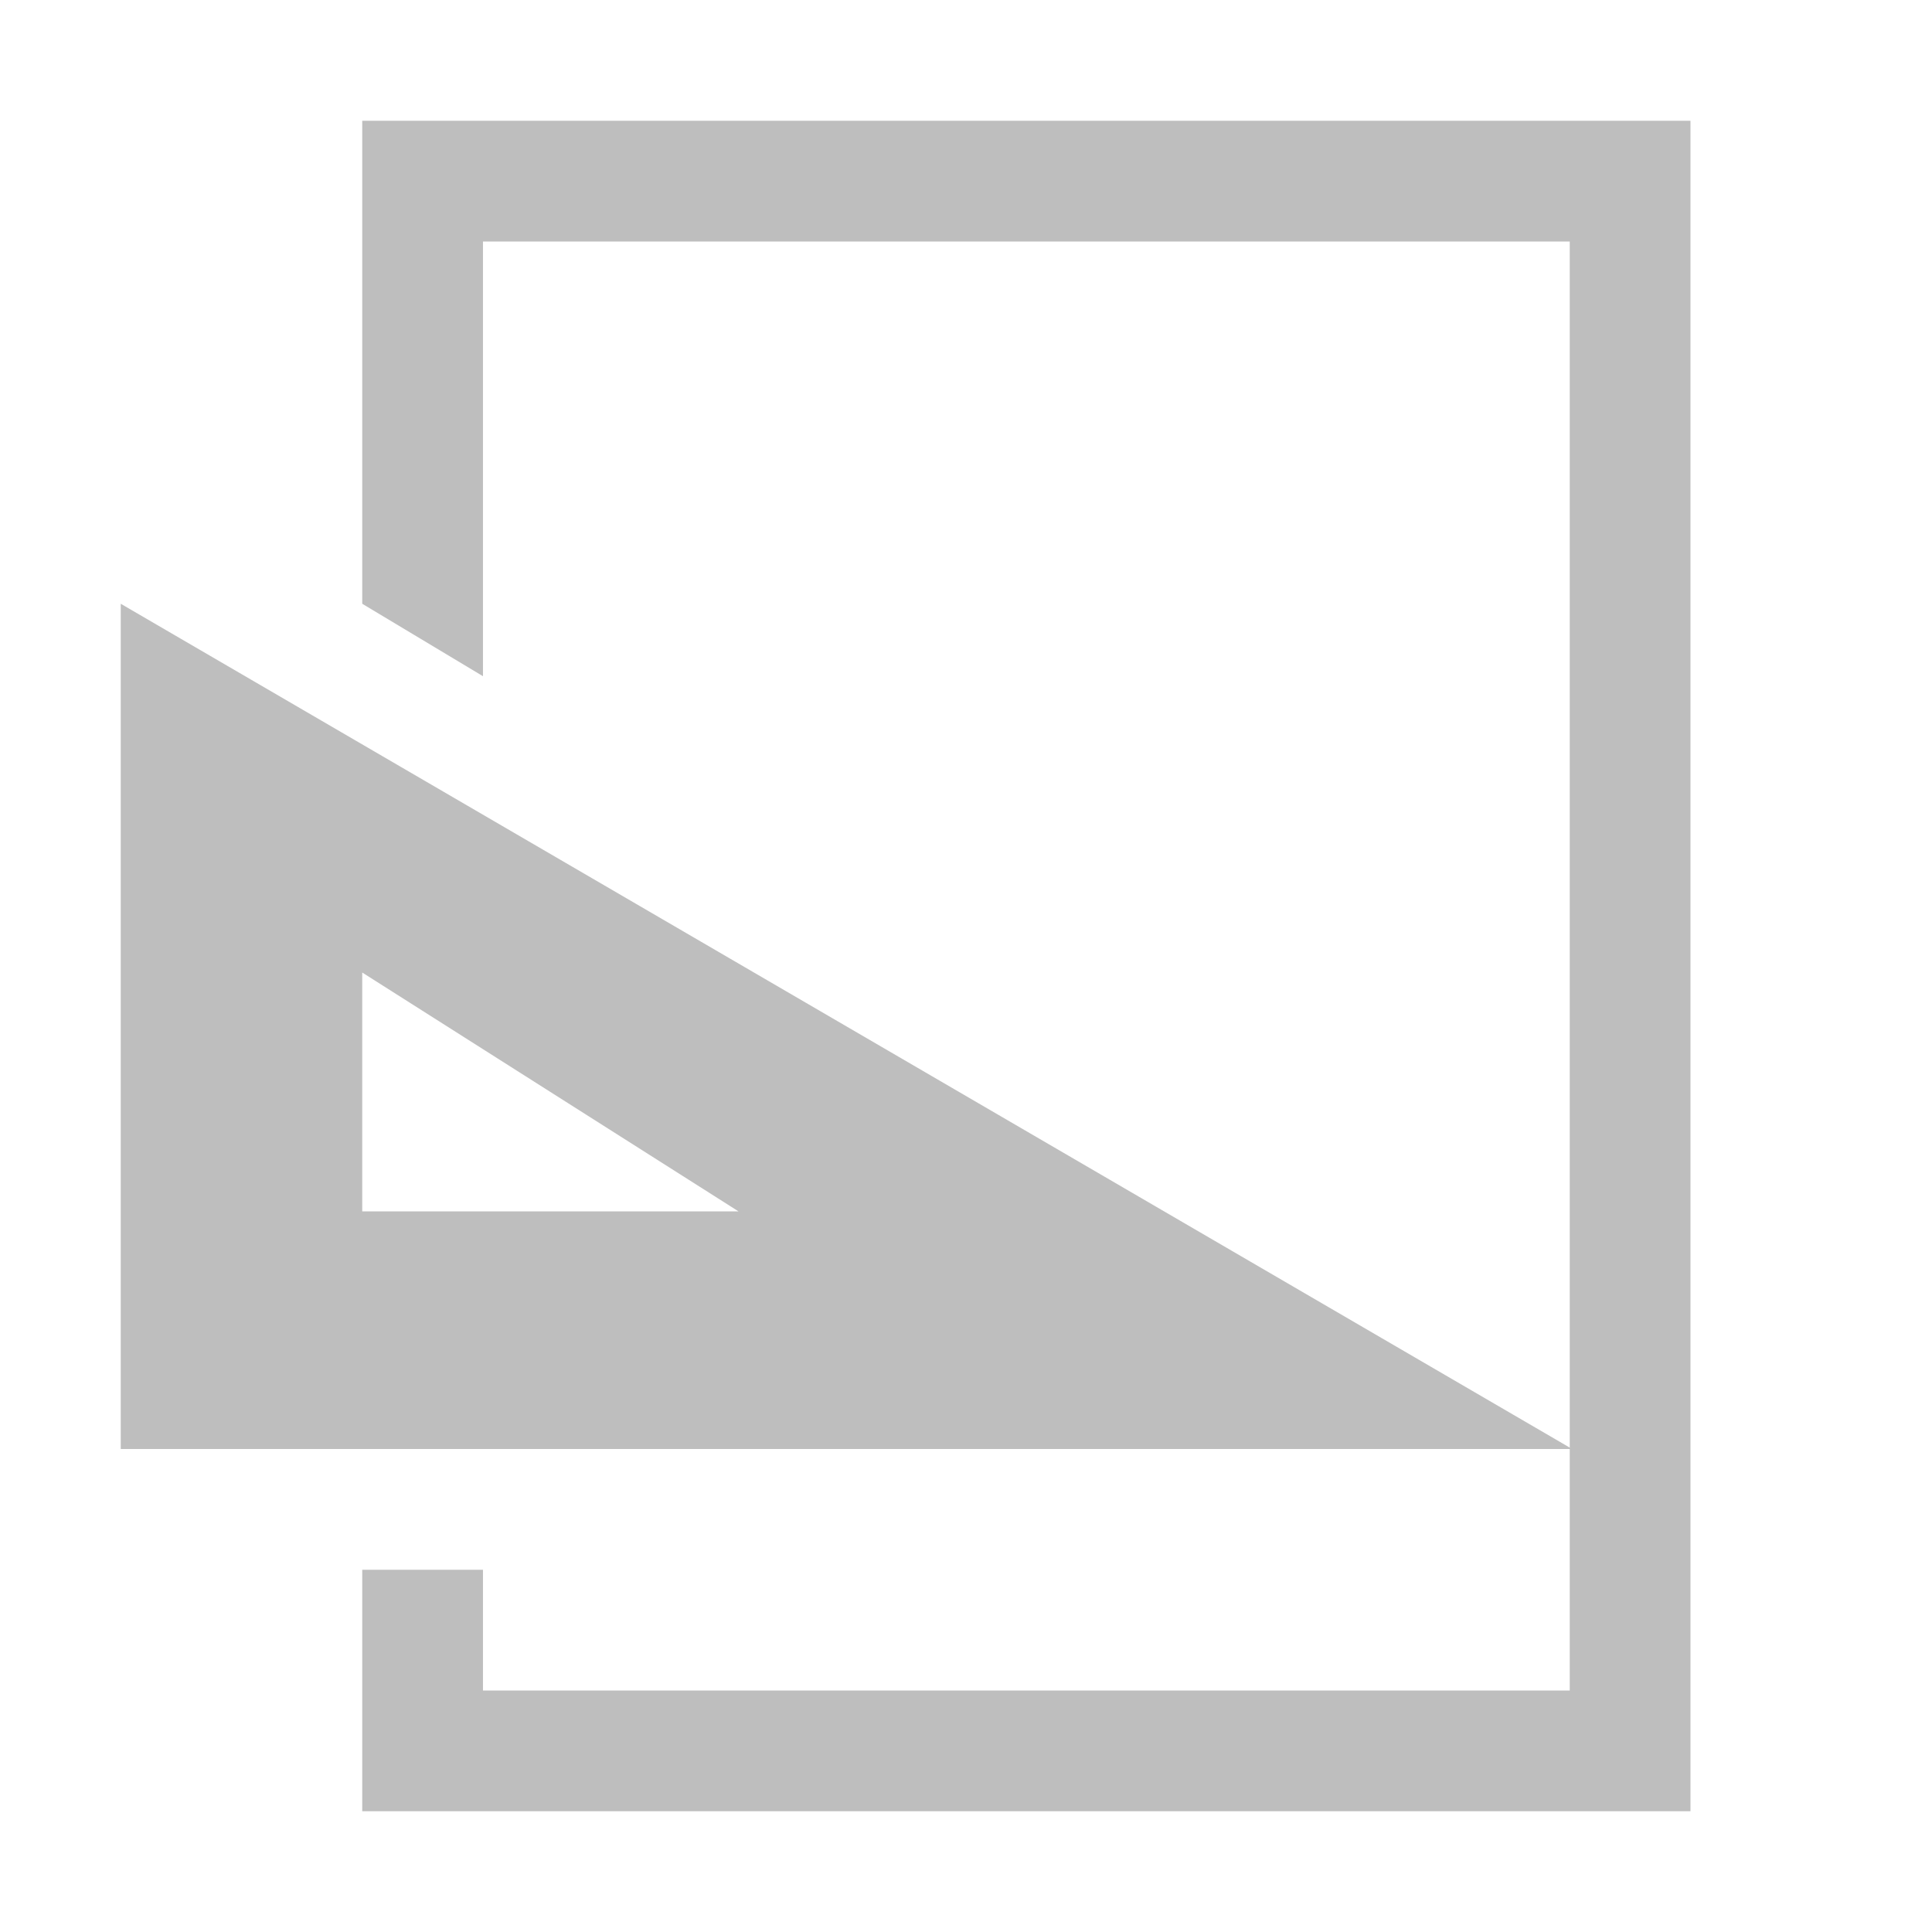
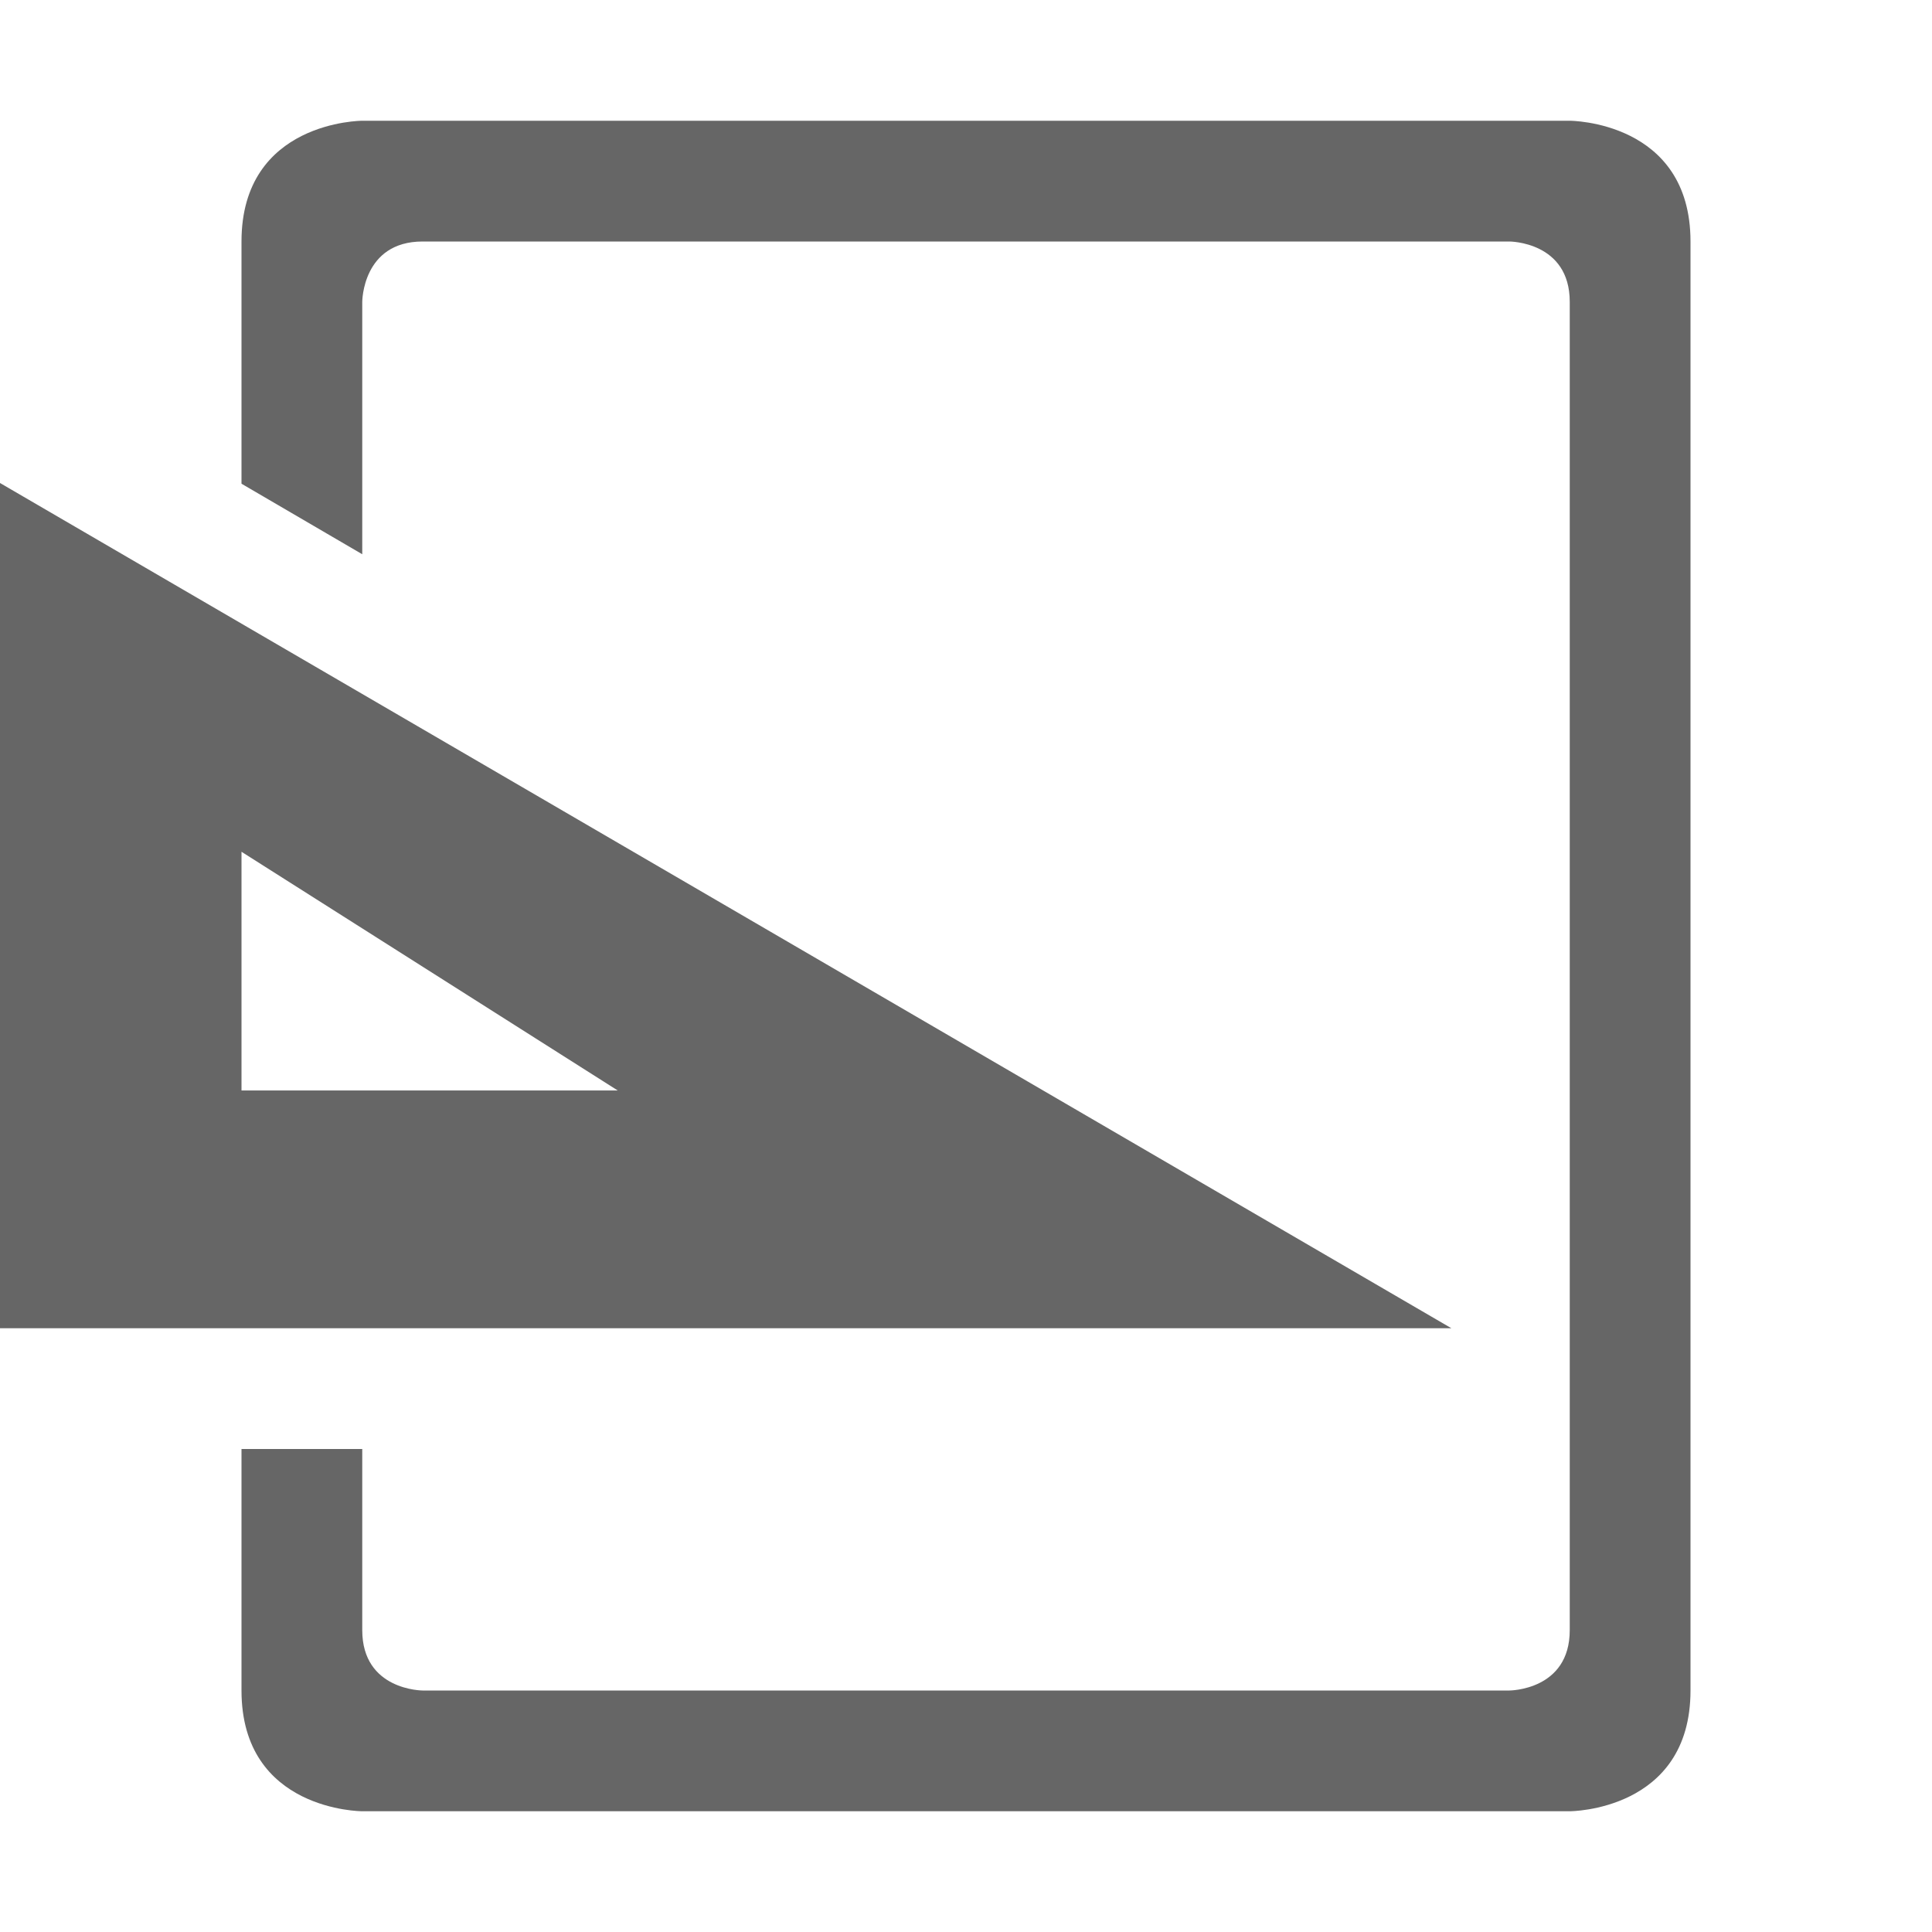
- <svg xmlns="http://www.w3.org/2000/svg" height="16" id="svg7384" version="1.1" width="16">
-   <defs id="defs7386">
-     <filter color-interpolation-filters="sRGB" id="filter7554">
-       <feBlend id="feBlend7556" in2="BackgroundImage" mode="darken" />
-     </filter>
-     <filter color-interpolation-filters="sRGB" id="filter7554-7">
-       <feBlend id="feBlend7556-6" in2="BackgroundImage" mode="darken" />
-     </filter>
-   </defs>
-   <g id="layer9" label="status" style="display:inline" transform="translate(-592.0002,13)" />
-   <g id="layer10" style="display:inline" transform="translate(-592.0002,13)" />
-   <g id="layer13" style="display:inline" transform="translate(-592.0002,13)" />
-   <g id="layer14" transform="translate(-592.0002,13)" />
-   <g id="layer15" style="display:inline" transform="translate(-592.0002,13)" />
-   <g id="g71291" style="display:inline" transform="translate(-592.0002,13)" />
-   <g id="layer12" style="display:inline" transform="translate(-592.0002,13)">
-     <path d="M 593,-8 V -1 h 12.02 z m 2,3.054 3.116,1.978 h -3.116 z" id="path3757" style="fill:#bebebe;stroke:none" />
-     <path d="m 606,-12 0,14 -11,0 0,-2 1,0 0,1 9,0 0,-12 -9,0 0,3.6 -1,-0.6 0,-4 z" id="path3701-0-3-2-4-2-9-2-1-1" style="color:#bebebe;fill:#bebebe;fill-opacity:1;fill-rule:nonzero;stroke:none;stroke-width:1;marker:none;visibility:visible;display:inline;overflow:visible;enable-background:accumulate" />
-     <g id="layer1-8-4" transform="translate(568.0678,-28.49484)" />
+ <svg xmlns="http://www.w3.org/2000/svg" height="16" width="16">
+   <g transform="translate(-573 23)">
+     <path color="#bebebe" d="M576-22s-1 0-1 1v2.006l1 .584v-2.09s0-.5.5-.5h9s.5 0 .5.5v11c0 .5-.5.5-.5.5h-9s-.5 0-.5-.5V-11h-1v2c0 1 1 1 1 1h10s1 0 1-1v-12c0-1-1-1-1-1z" fill="#666" overflow="visible" style="marker:none" />
+     <path d="M573-19v7h12.02zm2 3.054l3.116 1.977H575z" fill="#666" />
  </g>
</svg>
